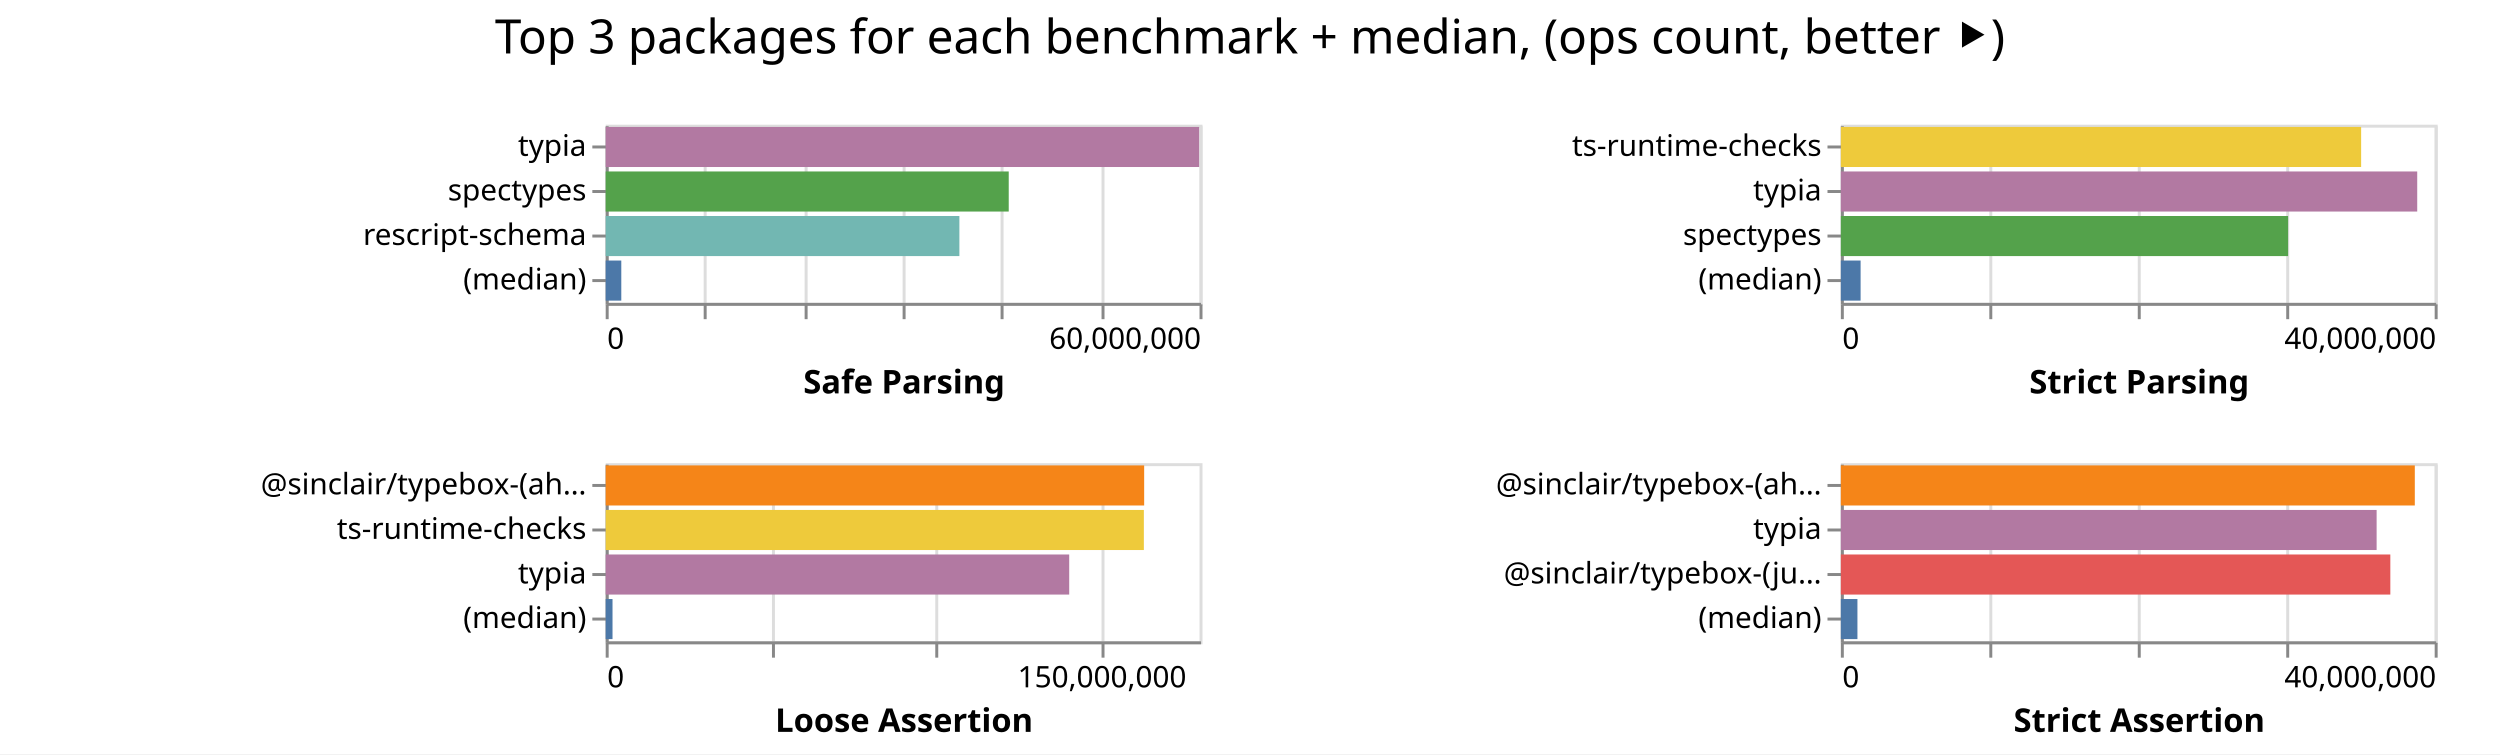
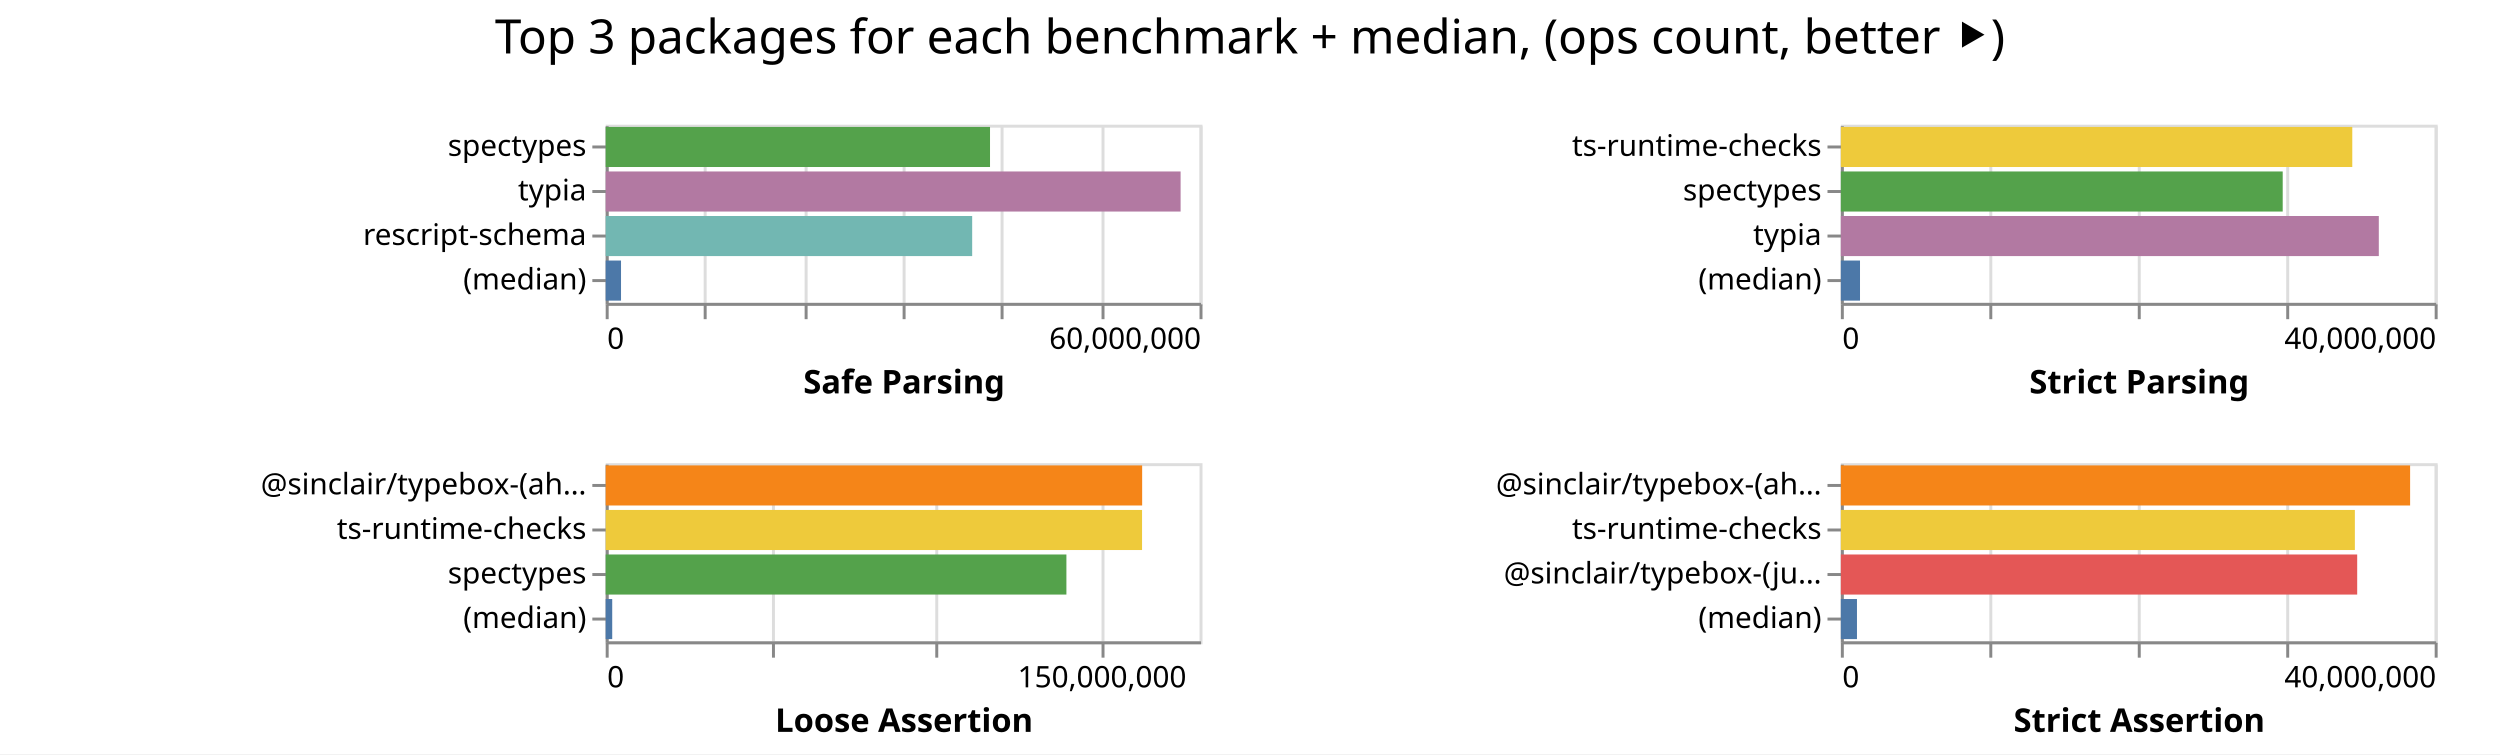
<svg xmlns="http://www.w3.org/2000/svg" class="marks" width="842" height="254">
  <path fill="#fff" d="M0 0h842v254H0z" />
  <g class="mark-group role-frame root" aria-roledescription="group mark container" fill="none" stroke-miterlimit="10">
    <path class="background" aria-hidden="true" d="M204 42Z" />
    <g class="mark-group role-scope child__Safe_Parsing_group" aria-roledescription="group mark container">
      <path class="background" aria-hidden="true" d="M204.5 42.5h200v60h-200Z" stroke="#ddd" />
      <g class="mark-group role-axis" aria-hidden="true">
        <path class="background" aria-hidden="true" d="M204.5 102.5Z" pointer-events="none" />
        <g class="mark-rule role-axis-grid" pointer-events="none" stroke="#ddd">
          <path d="M204.5 102.5v-60M237.5 102.5v-60M271.5 102.5v-60M304.5 102.5v-60M337.5 102.5v-60M371.5 102.5v-60M404.5 102.5v-60" />
        </g>
      </g>
      <g pointer-events="none" class="mark-group role-axis" aria-roledescription="axis" aria-label="X-axis titled 'Safe Parsing' for a linear scale with values from 0 to 60,000,000">
        <path class="background" aria-hidden="true" d="M204.5 102.5Z" />
        <g class="mark-rule role-axis-tick" stroke="#888">
          <path d="M204.5 102.5v5M237.5 102.5v5M271.5 102.5v5M304.5 102.5v5M337.5 102.5v5M371.5 102.5v5M404.5 102.5v5" />
        </g>
        <g class="mark-text role-axis-label" font-family="sans-serif" font-size="10" fill="#000">
          <text transform="translate(204.5 117.5)">0</text>
          <text text-anchor="end" transform="translate(404.5 117.5)">60,000,000</text>
        </g>
        <path stroke="#888" d="M204.5 102.5h200" class="mark-rule role-axis-domain" />
        <text text-anchor="middle" transform="translate(304.5 132.5)" font-family="sans-serif" font-size="11" font-weight="bold" fill="#000" class="mark-text role-axis-title">Safe Parsing</text>
      </g>
-       <g pointer-events="none" class="mark-group role-axis" aria-roledescription="axis" aria-label="Y-axis for a discrete scale with 4 values: typia, spectypes, rescript-schema, (median)">
+       <g pointer-events="none" class="mark-group role-axis" aria-roledescription="axis" aria-label="Y-axis for a discrete scale with 4 values: spectypes, typia, rescript-schema, (median)">
        <path class="background" aria-hidden="true" d="M204.5 42.5Z" />
        <g class="mark-rule role-axis-tick" stroke="#888">
          <path d="M204.5 49.5h-5M204.5 64.5h-5M204.5 79.5h-5M204.5 94.5h-5" />
        </g>
        <g class="mark-text role-axis-label" text-anchor="end" font-family="sans-serif" font-size="10" fill="#000">
-           <text transform="translate(197.5 52.5)">typia</text>
-           <text transform="translate(197.5 67.5)">spectypes</text>
+           <text transform="translate(197.5 52.5)">spectypes</text>
+           <text transform="translate(197.5 67.5)">typia</text>
          <text transform="translate(197.5 82.5)">rescript-schema</text>
          <text transform="translate(197.5 97.5)">(median)</text>
        </g>
        <path stroke="#888" d="M204.5 42.5v60" class="mark-rule role-axis-domain" />
      </g>
      <g class="mark-rect role-mark child__Safe_Parsing_marks" aria-roledescription="rect mark container">
-         <path aria-label="Safe Parsing: 59963559; name: typia" aria-roledescription="bar" d="M204 42.75h199.879v13.5H204Z" fill="#b279a2" />
-         <path aria-label="Safe Parsing: 40722026; name: spectypes" aria-roledescription="bar" d="M204 57.75h135.74v13.5H204Z" fill="#54a24b" />
-         <path aria-label="Safe Parsing: 35736719; name: rescript-schema" aria-roledescription="bar" d="M204 72.75h119.122v13.5H204Z" fill="#72b7b2" />
-         <path aria-label="Safe Parsing: 1575601; name: (median)" aria-roledescription="bar" d="M204 87.75h5.252v13.5H204Z" fill="#4c78a8" />
+         <path aria-label="Safe Parsing: 38831449; name: spectypes" aria-roledescription="bar" d="M204 42.75h129.438v13.5H204Z" fill="#54a24b" />
+         <path aria-label="Safe Parsing: 58088301; name: typia" aria-roledescription="bar" d="M204 57.75h193.628v13.5H204Z" fill="#b279a2" />
+         <path aria-label="Safe Parsing: 37028588; name: rescript-schema" aria-roledescription="bar" d="M204 72.75h123.429v13.5H204Z" fill="#72b7b2" />
+         <path aria-label="Safe Parsing: 1548040; name: (median)" aria-roledescription="bar" d="M204 87.75h5.16v13.5H204Z" fill="#4c78a8" />
      </g>
    </g>
    <g class="mark-group role-scope child__Strict_Parsing_group" aria-roledescription="group mark container">
      <path class="background" aria-hidden="true" d="M620.5 42.5h200v60h-200Z" stroke="#ddd" />
      <g class="mark-group role-axis" aria-hidden="true">
        <path class="background" aria-hidden="true" d="M620.5 102.5Z" pointer-events="none" />
        <g class="mark-rule role-axis-grid" pointer-events="none" stroke="#ddd">
          <path d="M620.5 102.5v-60M670.5 102.5v-60M720.5 102.5v-60M770.5 102.5v-60M820.5 102.5v-60" />
        </g>
      </g>
      <g pointer-events="none" class="mark-group role-axis" aria-roledescription="axis" aria-label="X-axis titled 'Strict Parsing' for a linear scale with values from 0 to 40,000,000">
        <path class="background" aria-hidden="true" d="M620.5 102.5Z" />
        <g class="mark-rule role-axis-tick" stroke="#888">
          <path d="M620.5 102.5v5M670.5 102.5v5M720.5 102.5v5M770.5 102.5v5M820.5 102.5v5" />
        </g>
        <g class="mark-text role-axis-label" font-family="sans-serif" font-size="10" fill="#000">
          <text transform="translate(620.5 117.5)">0</text>
          <text text-anchor="end" transform="translate(820.5 117.5)">40,000,000</text>
        </g>
        <path stroke="#888" d="M620.5 102.5h200" class="mark-rule role-axis-domain" />
        <text text-anchor="middle" transform="translate(720.5 132.5)" font-family="sans-serif" font-size="11" font-weight="bold" fill="#000" class="mark-text role-axis-title">Strict Parsing</text>
      </g>
-       <g pointer-events="none" class="mark-group role-axis" aria-roledescription="axis" aria-label="Y-axis for a discrete scale with 4 values: ts-runtime-checks, typia, spectypes, (median)">
+       <g pointer-events="none" class="mark-group role-axis" aria-roledescription="axis" aria-label="Y-axis for a discrete scale with 4 values: ts-runtime-checks, spectypes, typia, (median)">
        <path class="background" aria-hidden="true" d="M620.5 42.5Z" />
        <g class="mark-rule role-axis-tick" stroke="#888">
          <path d="M620.5 49.5h-5M620.5 64.5h-5M620.5 79.5h-5M620.5 94.5h-5" />
        </g>
        <g class="mark-text role-axis-label" text-anchor="end" font-family="sans-serif" font-size="10" fill="#000">
          <text transform="translate(613.5 52.5)">ts-runtime-checks</text>
-           <text transform="translate(613.5 67.5)">typia</text>
-           <text transform="translate(613.5 82.5)">spectypes</text>
+           <text transform="translate(613.5 67.5)">spectypes</text>
+           <text transform="translate(613.5 82.5)">typia</text>
          <text transform="translate(613.5 97.5)">(median)</text>
        </g>
        <path stroke="#888" d="M620.5 42.5v60" class="mark-rule role-axis-domain" />
      </g>
      <g class="mark-rect role-mark child__Strict_Parsing_marks" aria-roledescription="rect mark container">
-         <path aria-label="Strict Parsing: 35046497; name: ts-runtime-checks" aria-roledescription="bar" d="M620 42.75h175.232v13.5H620Z" fill="#eeca3b" />
-         <path aria-label="Strict Parsing: 38823694; name: typia" aria-roledescription="bar" d="M620 57.75h194.118v13.5H620Z" fill="#b279a2" />
-         <path aria-label="Strict Parsing: 30126153; name: spectypes" aria-roledescription="bar" d="M620 72.75h150.63v13.5H620Z" fill="#54a24b" />
-         <path aria-label="Strict Parsing: 1330321.5; name: (median)" aria-roledescription="bar" d="M620 87.75h6.652v13.5H620Z" fill="#4c78a8" />
+         <path aria-label="Strict Parsing: 34449495; name: ts-runtime-checks" aria-roledescription="bar" d="M620 42.75h172.247v13.5H620Z" fill="#eeca3b" />
+         <path aria-label="Strict Parsing: 29763108; name: spectypes" aria-roledescription="bar" d="M620 57.75h148.816v13.5H620Z" fill="#54a24b" />
+         <path aria-label="Strict Parsing: 36236713; name: typia" aria-roledescription="bar" d="M620 72.75h181.184v13.5H620Z" fill="#b279a2" />
+         <path aria-label="Strict Parsing: 1290263; name: (median)" aria-roledescription="bar" d="M620 87.75h6.451v13.5H620Z" fill="#4c78a8" />
      </g>
    </g>
    <g class="mark-group role-scope child__Loose_Assertion_group" aria-roledescription="group mark container">
      <path class="background" aria-hidden="true" d="M204.5 156.5h200v60h-200Z" stroke="#ddd" />
      <g class="mark-group role-axis" aria-hidden="true">
        <path class="background" aria-hidden="true" d="M204.5 216.5Z" pointer-events="none" />
        <g class="mark-rule role-axis-grid" pointer-events="none" stroke="#ddd">
          <path d="M204.5 216.5v-60M260.5 216.5v-60M315.5 216.5v-60M371.5 216.5v-60" />
        </g>
      </g>
      <g pointer-events="none" class="mark-group role-axis" aria-roledescription="axis" aria-label="X-axis titled 'Loose Assertion' for a linear scale with values from 0 to 180,000,000">
        <path class="background" aria-hidden="true" d="M204.5 216.5Z" />
        <g class="mark-rule role-axis-tick" stroke="#888">
          <path d="M204.5 216.5v5M260.5 216.5v5M315.5 216.5v5M371.5 216.5v5" />
        </g>
        <g class="mark-text role-axis-label" font-family="sans-serif" font-size="10" fill="#000">
          <text transform="translate(204.5 231.5)">0</text>
          <text text-anchor="middle" transform="translate(371.167 231.5)">150,000,000</text>
        </g>
        <path stroke="#888" d="M204.5 216.5h200" class="mark-rule role-axis-domain" />
        <text text-anchor="middle" transform="translate(304.5 246.5)" font-family="sans-serif" font-size="11" font-weight="bold" fill="#000" class="mark-text role-axis-title">Loose Assertion</text>
      </g>
-       <g pointer-events="none" class="mark-group role-axis" aria-roledescription="axis" aria-label="Y-axis for a discrete scale with 4 values: @sinclair/typebox-(ahead-of-time), ts-runtime-checks, typia, (median)">
+       <g pointer-events="none" class="mark-group role-axis" aria-roledescription="axis" aria-label="Y-axis for a discrete scale with 4 values: @sinclair/typebox-(ahead-of-time), ts-runtime-checks, spectypes, (median)">
        <path class="background" aria-hidden="true" d="M204.5 156.5Z" />
        <g class="mark-rule role-axis-tick" stroke="#888">
          <path d="M204.5 163.5h-5M204.5 178.5h-5M204.5 193.5h-5M204.5 208.5h-5" />
        </g>
        <g class="mark-text role-axis-label" text-anchor="end" font-family="sans-serif" font-size="10" fill="#000">
          <text transform="translate(197.5 166.5)">@sinclair/typebox-(ah…</text>
          <text transform="translate(197.5 181.5)">ts-runtime-checks</text>
-           <text transform="translate(197.5 196.5)">typia</text>
+           <text transform="translate(197.5 196.5)">spectypes</text>
          <text transform="translate(197.5 211.5)">(median)</text>
        </g>
        <path stroke="#888" d="M204.5 156.5v60" class="mark-rule role-axis-domain" />
      </g>
      <g class="mark-rect role-mark child__Loose_Assertion_marks" aria-roledescription="rect mark container">
-         <path aria-label="Loose Assertion: 163219689; name: @sinclair/typebox-(ahead-of-time)" aria-roledescription="bar" d="M204 156.75h181.355v13.5H204Z" fill="#f58518" />
-         <path aria-label="Loose Assertion: 163125826; name: ts-runtime-checks" aria-roledescription="bar" d="M204 171.75h181.25v13.5H204Z" fill="#eeca3b" />
-         <path aria-label="Loose Assertion: 140498232; name: typia" aria-roledescription="bar" d="M204 186.75h156.11v13.5H204Z" fill="#b279a2" />
-         <path aria-label="Loose Assertion: 2066011; name: (median)" aria-roledescription="bar" d="M204 201.75h2.296v13.5H204Z" fill="#4c78a8" />
+         <path aria-label="Loose Assertion: 162609227; name: @sinclair/typebox-(ahead-of-time)" aria-roledescription="bar" d="M204 156.75h180.677v13.5H204Z" fill="#f58518" />
+         <path aria-label="Loose Assertion: 162579365; name: ts-runtime-checks" aria-roledescription="bar" d="M204 171.75h180.644v13.5H204Z" fill="#eeca3b" />
+         <path aria-label="Loose Assertion: 139650683; name: spectypes" aria-roledescription="bar" d="M204 186.75h155.167v13.5H204Z" fill="#54a24b" />
+         <path aria-label="Loose Assertion: 1976800; name: (median)" aria-roledescription="bar" d="M204 201.75h2.196v13.5H204Z" fill="#4c78a8" />
      </g>
    </g>
    <g class="mark-group role-scope child__Strict_Assertion_group" aria-roledescription="group mark container">
      <path class="background" aria-hidden="true" d="M620.5 156.5h200v60h-200Z" stroke="#ddd" />
      <g class="mark-group role-axis" aria-hidden="true">
        <path class="background" aria-hidden="true" d="M620.5 216.5Z" pointer-events="none" />
        <g class="mark-rule role-axis-grid" pointer-events="none" stroke="#ddd">
          <path d="M620.5 216.5v-60M670.5 216.5v-60M720.5 216.5v-60M770.5 216.5v-60M820.5 216.5v-60" />
        </g>
      </g>
      <g pointer-events="none" class="mark-group role-axis" aria-roledescription="axis" aria-label="X-axis titled 'Strict Assertion' for a linear scale with values from 0 to 40,000,000">
        <path class="background" aria-hidden="true" d="M620.5 216.5Z" />
        <g class="mark-rule role-axis-tick" stroke="#888">
          <path d="M620.5 216.5v5M670.5 216.5v5M720.5 216.5v5M770.5 216.5v5M820.5 216.5v5" />
        </g>
        <g class="mark-text role-axis-label" font-family="sans-serif" font-size="10" fill="#000">
          <text transform="translate(620.5 231.5)">0</text>
          <text text-anchor="end" transform="translate(820.5 231.5)">40,000,000</text>
        </g>
        <path stroke="#888" d="M620.5 216.5h200" class="mark-rule role-axis-domain" />
        <text text-anchor="middle" transform="translate(720.5 246.5)" font-family="sans-serif" font-size="11" font-weight="bold" fill="#000" class="mark-text role-axis-title">Strict Assertion</text>
      </g>
-       <g pointer-events="none" class="mark-group role-axis" aria-roledescription="axis" aria-label="Y-axis for a discrete scale with 4 values: @sinclair/typebox-(ahead-of-time), typia, @sinclair/typebox-(just-in-time), (median)">
+       <g pointer-events="none" class="mark-group role-axis" aria-roledescription="axis" aria-label="Y-axis for a discrete scale with 4 values: @sinclair/typebox-(ahead-of-time), ts-runtime-checks, @sinclair/typebox-(just-in-time), (median)">
        <path class="background" aria-hidden="true" d="M620.5 156.5Z" />
        <g class="mark-rule role-axis-tick" stroke="#888">
          <path d="M620.5 163.5h-5M620.5 178.5h-5M620.5 193.5h-5M620.5 208.5h-5" />
        </g>
        <g class="mark-text role-axis-label" text-anchor="end" font-family="sans-serif" font-size="10" fill="#000">
          <text transform="translate(613.5 166.5)">@sinclair/typebox-(ah…</text>
-           <text transform="translate(613.5 181.5)">typia</text>
+           <text transform="translate(613.5 181.5)">ts-runtime-checks</text>
          <text transform="translate(613.5 196.5)">@sinclair/typebox-(ju…</text>
          <text transform="translate(613.5 211.5)">(median)</text>
        </g>
        <path stroke="#888" d="M620.5 156.5v60" class="mark-rule role-axis-domain" />
      </g>
      <g class="mark-rect role-mark child__Strict_Assertion_marks" aria-roledescription="rect mark container">
-         <path aria-label="Strict Assertion: 38661518; name: @sinclair/typebox-(ahead-of-time)" aria-roledescription="bar" d="M620 156.75h193.308v13.5H620Z" fill="#f58518" />
-         <path aria-label="Strict Assertion: 36089326; name: typia" aria-roledescription="bar" d="M620 171.75h180.447v13.5H620Z" fill="#b279a2" />
-         <path aria-label="Strict Assertion: 37012857; name: @sinclair/typebox-(just-in-time)" aria-roledescription="bar" d="M620 186.75h185.064v13.5H620Z" fill="#e45756" />
-         <path aria-label="Strict Assertion: 1116780; name: (median)" aria-roledescription="bar" d="M620 201.75h5.584v13.5H620Z" fill="#4c78a8" />
+         <path aria-label="Strict Assertion: 38345246; name: @sinclair/typebox-(ahead-of-time)" aria-roledescription="bar" d="M620 156.75h191.726v13.5H620Z" fill="#f58518" />
+         <path aria-label="Strict Assertion: 34623963; name: ts-runtime-checks" aria-roledescription="bar" d="M620 171.75h173.12v13.5H620Z" fill="#eeca3b" />
+         <path aria-label="Strict Assertion: 34780375; name: @sinclair/typebox-(just-in-time)" aria-roledescription="bar" d="M620 186.75h173.902v13.5H620Z" fill="#e45756" />
+         <path aria-label="Strict Assertion: 1085518.5; name: (median)" aria-roledescription="bar" d="M620 201.75h5.428v13.5H620Z" fill="#4c78a8" />
      </g>
    </g>
    <g class="mark-group role-title">
      <path class="background" aria-hidden="true" d="M421 5Z" pointer-events="none" />
      <text text-anchor="middle" transform="translate(421 18)" font-family="sans-serif" font-size="16" fill="#000" class="mark-text role-title-text" aria-roledescription="title" aria-label="Title text 'Top 3 packages for each benchmark + median, (ops count, better ⯈)'" pointer-events="none">Top 3 packages for each benchmark + median, (ops count, better ⯈)</text>
    </g>
  </g>
</svg>
